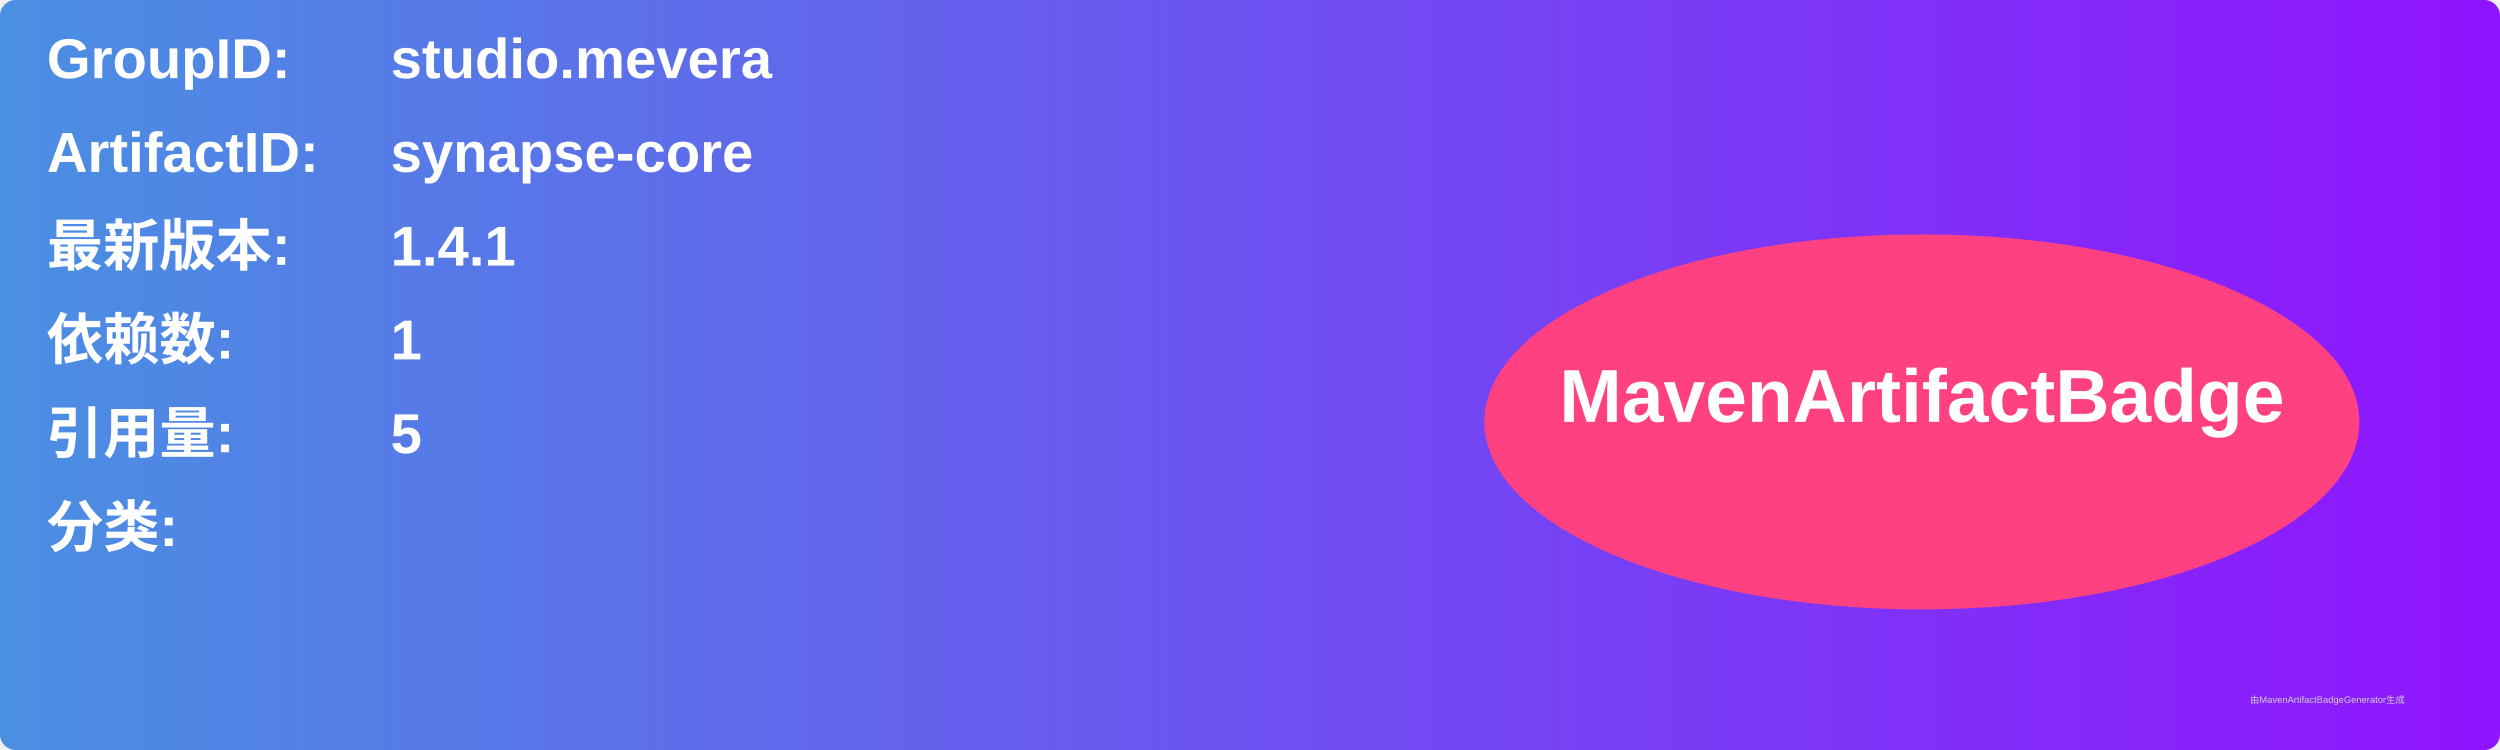
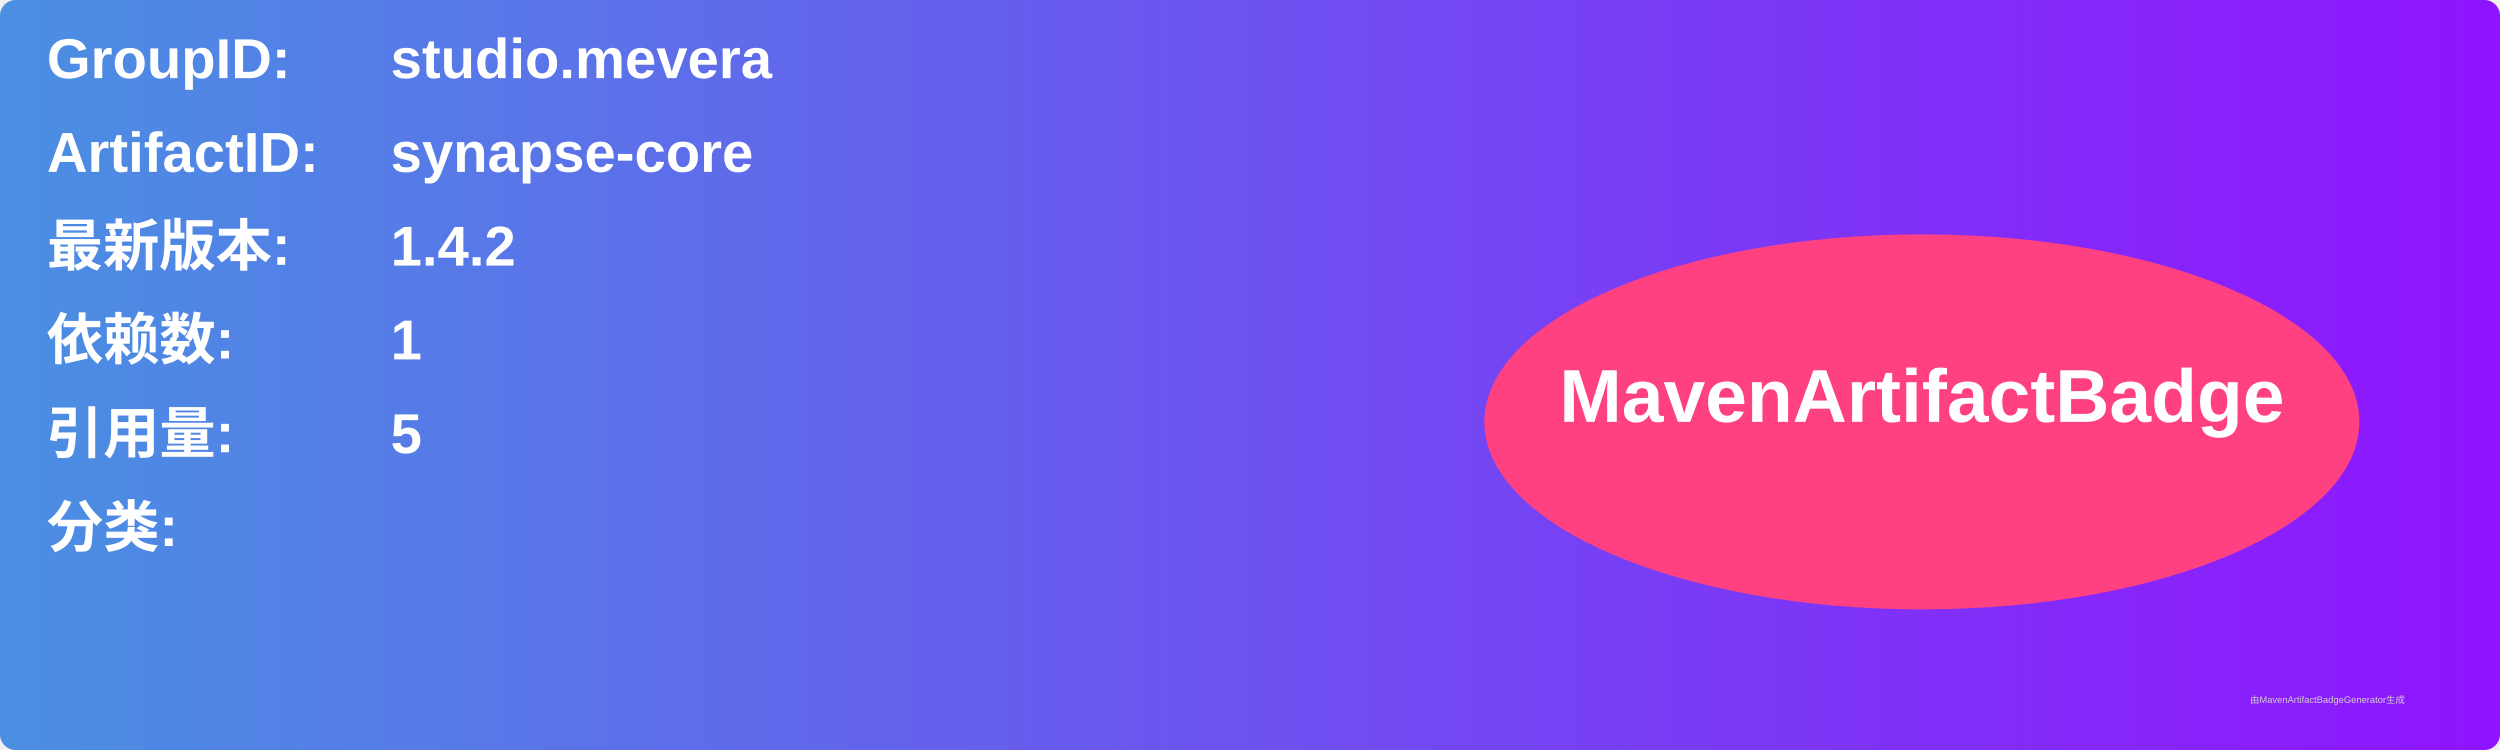
<svg xmlns="http://www.w3.org/2000/svg" width="800" height="240" viewBox="0 0 800 240">
  <linearGradient id="grad" x1="0%" y1="0%" x2="100%" y2="0%">
    <stop offset="0%" stop-color="#4a90e2" />
    <stop offset="100%" stop-color="#9013fe" />
  </linearGradient>
  <rect width="100%" height="100%" rx="5" ry="5" fill="url(#grad)" />
  <g transform="translate(15, 15)">
    <text x="0" y="10" font-family="Arial" font-size="18" fill="white" font-weight="bold" width="260">GroupID:</text>
    <text x="110" y="10" font-family="Arial" font-size="18" fill="white" font-weight="bold" width="460">studio.mevera</text>
    <text x="0" y="40" font-family="Arial" font-size="18" fill="white" font-weight="bold" width="260">ArtifactID:</text>
    <text x="110" y="40" font-family="Arial" font-size="18" fill="white" font-weight="bold" width="460">synapse-core</text>
    <text x="0" y="70" font-family="Arial" font-size="18" fill="white" font-weight="bold">最新版本:</text>
    <text x="110" y="70" font-family="Arial" font-size="18" fill="white" font-weight="bold">
-       <tspan font-weight="bold">1.4.1</tspan>
+       <tspan font-weight="bold">1.4.2</tspan>
    </text>
    <text x="0" y="100" font-family="Arial" font-size="18" fill="white" font-weight="bold">依赖数: </text>
    <text x="110" y="100" font-family="Arial" font-size="18" fill="white">
      <tspan font-weight="bold">1</tspan>
    </text>
    <text x="0" y="130" font-family="Arial" font-size="18" fill="white" font-weight="bold">引用量: </text>
    <text x="110" y="130" font-family="Arial" font-size="18" fill="white">
      <tspan font-weight="bold">5</tspan>
    </text>
    <text x="0" y="160" font-family="Arial" font-size="18" fill="white" font-weight="bold">分类:</text>
    <text x="10" y="190" font-family="Arial" font-size="10" fill="white">
      <tspan font-weight="bold" />
    </text>
    <ellipse cx="600" cy="120" rx="140" ry="60" fill="#ff4081" />
    <text x="600" y="120" text-anchor="middle" font-family="Arial" font-size="24" fill="white" font-weight="bold">MavenArtifactBadge</text>
  </g>
  <text x="720" y="225" font-family="Arial" font-size="3" fill="#d0d0d0">由MavenArtifactBadgeGenerator生成</text>
</svg>
